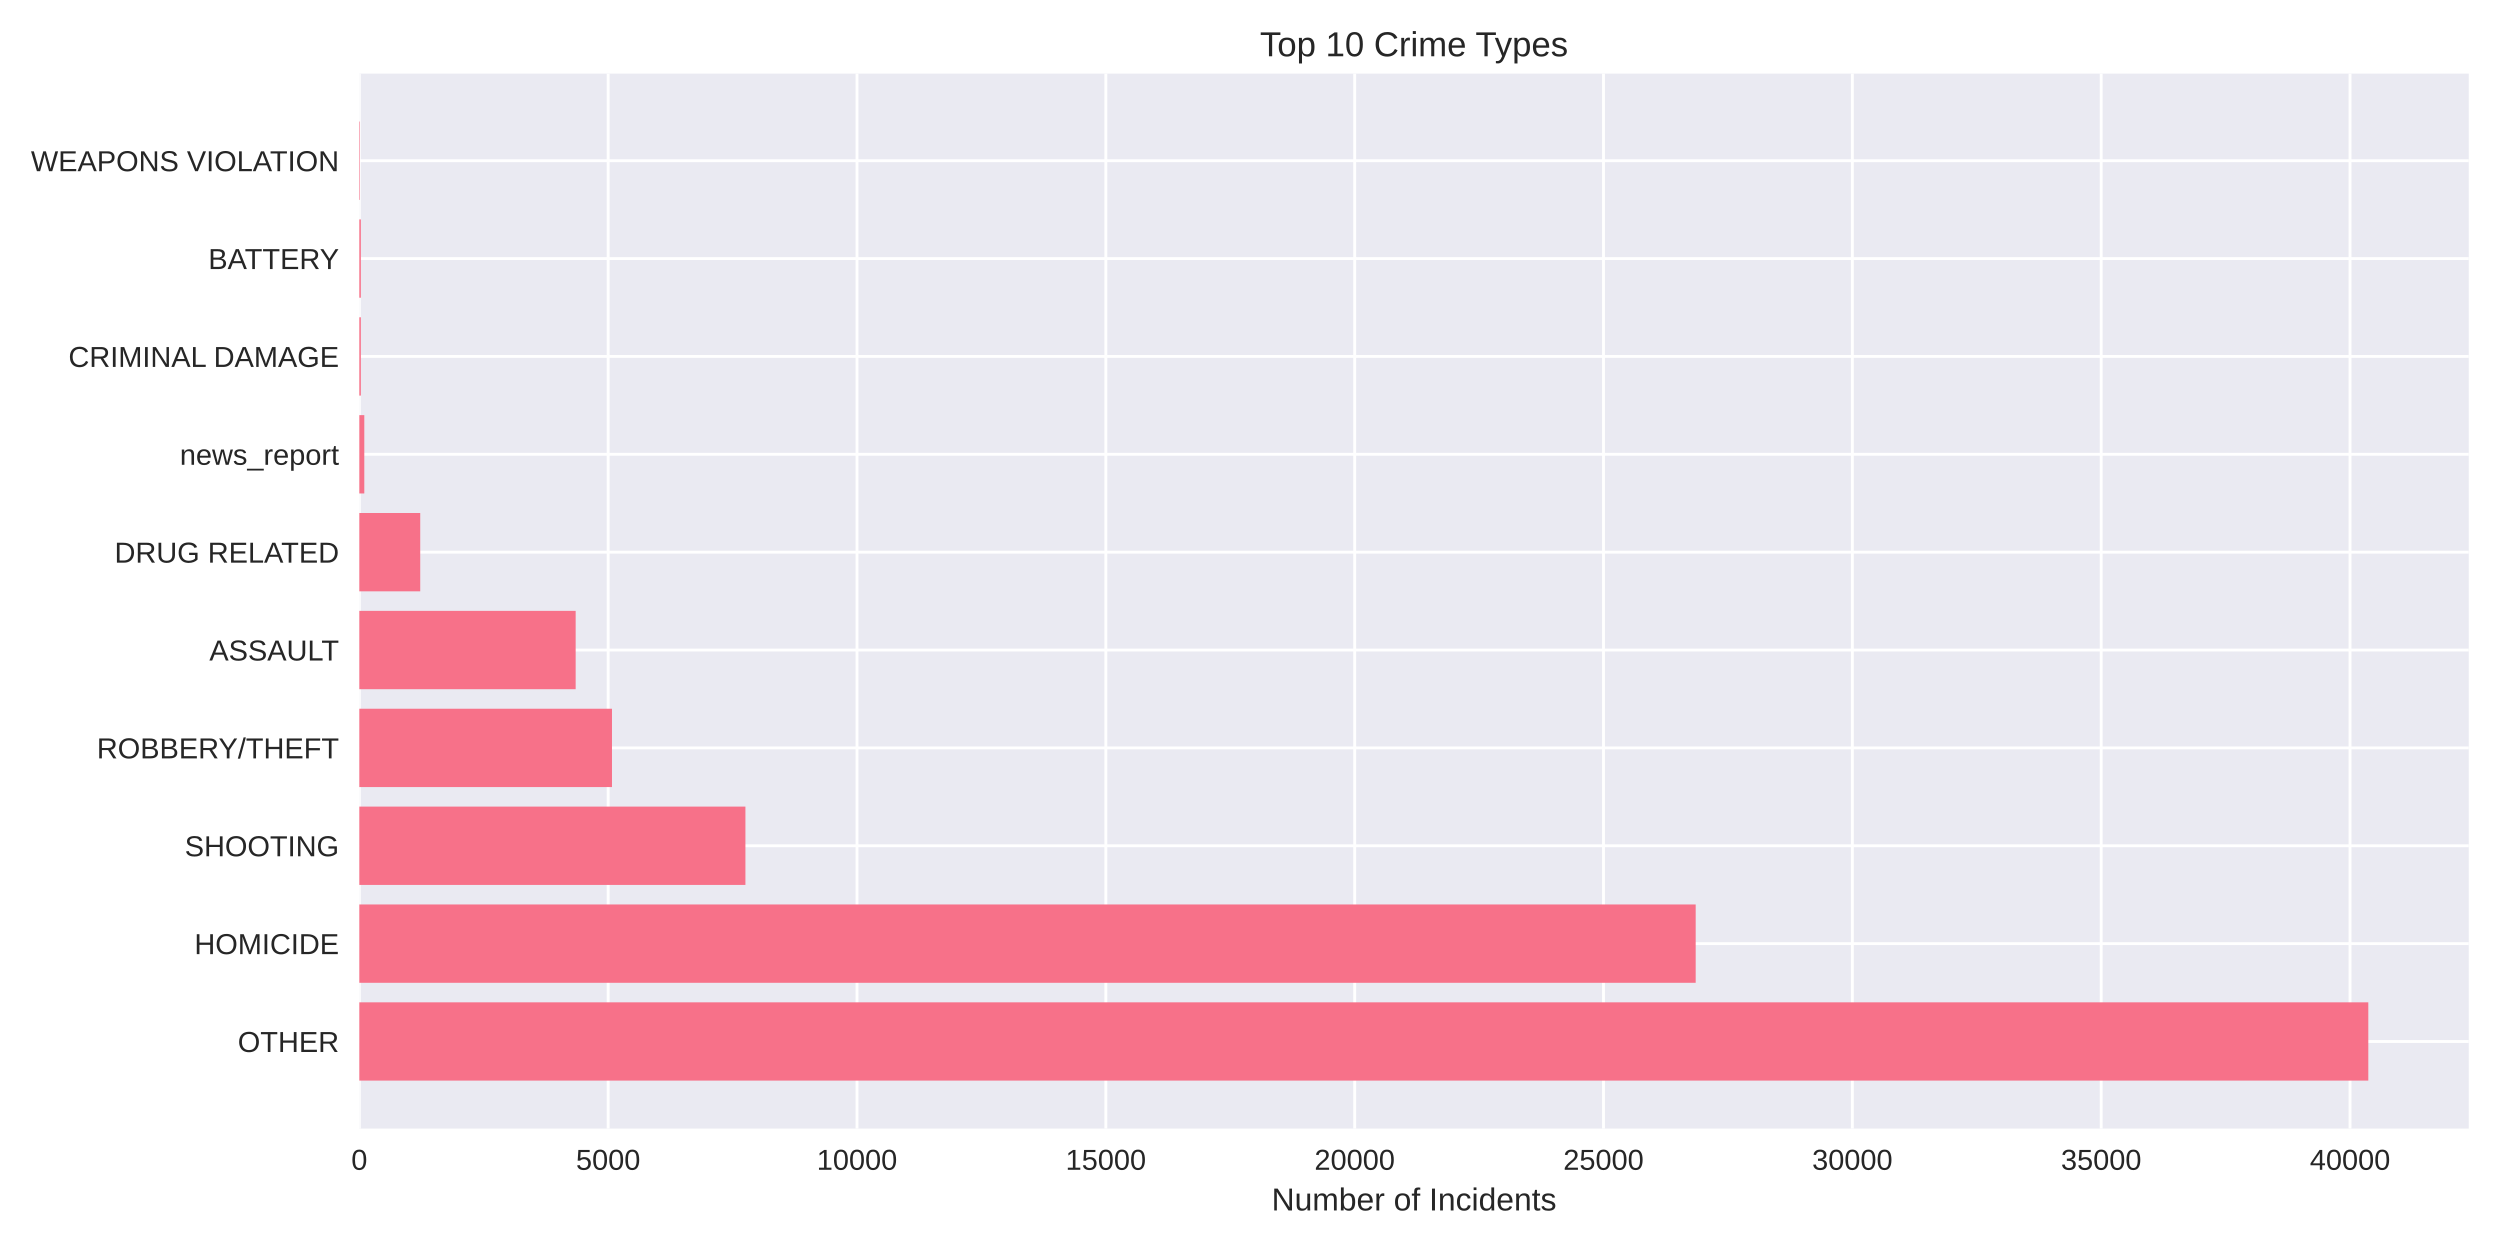
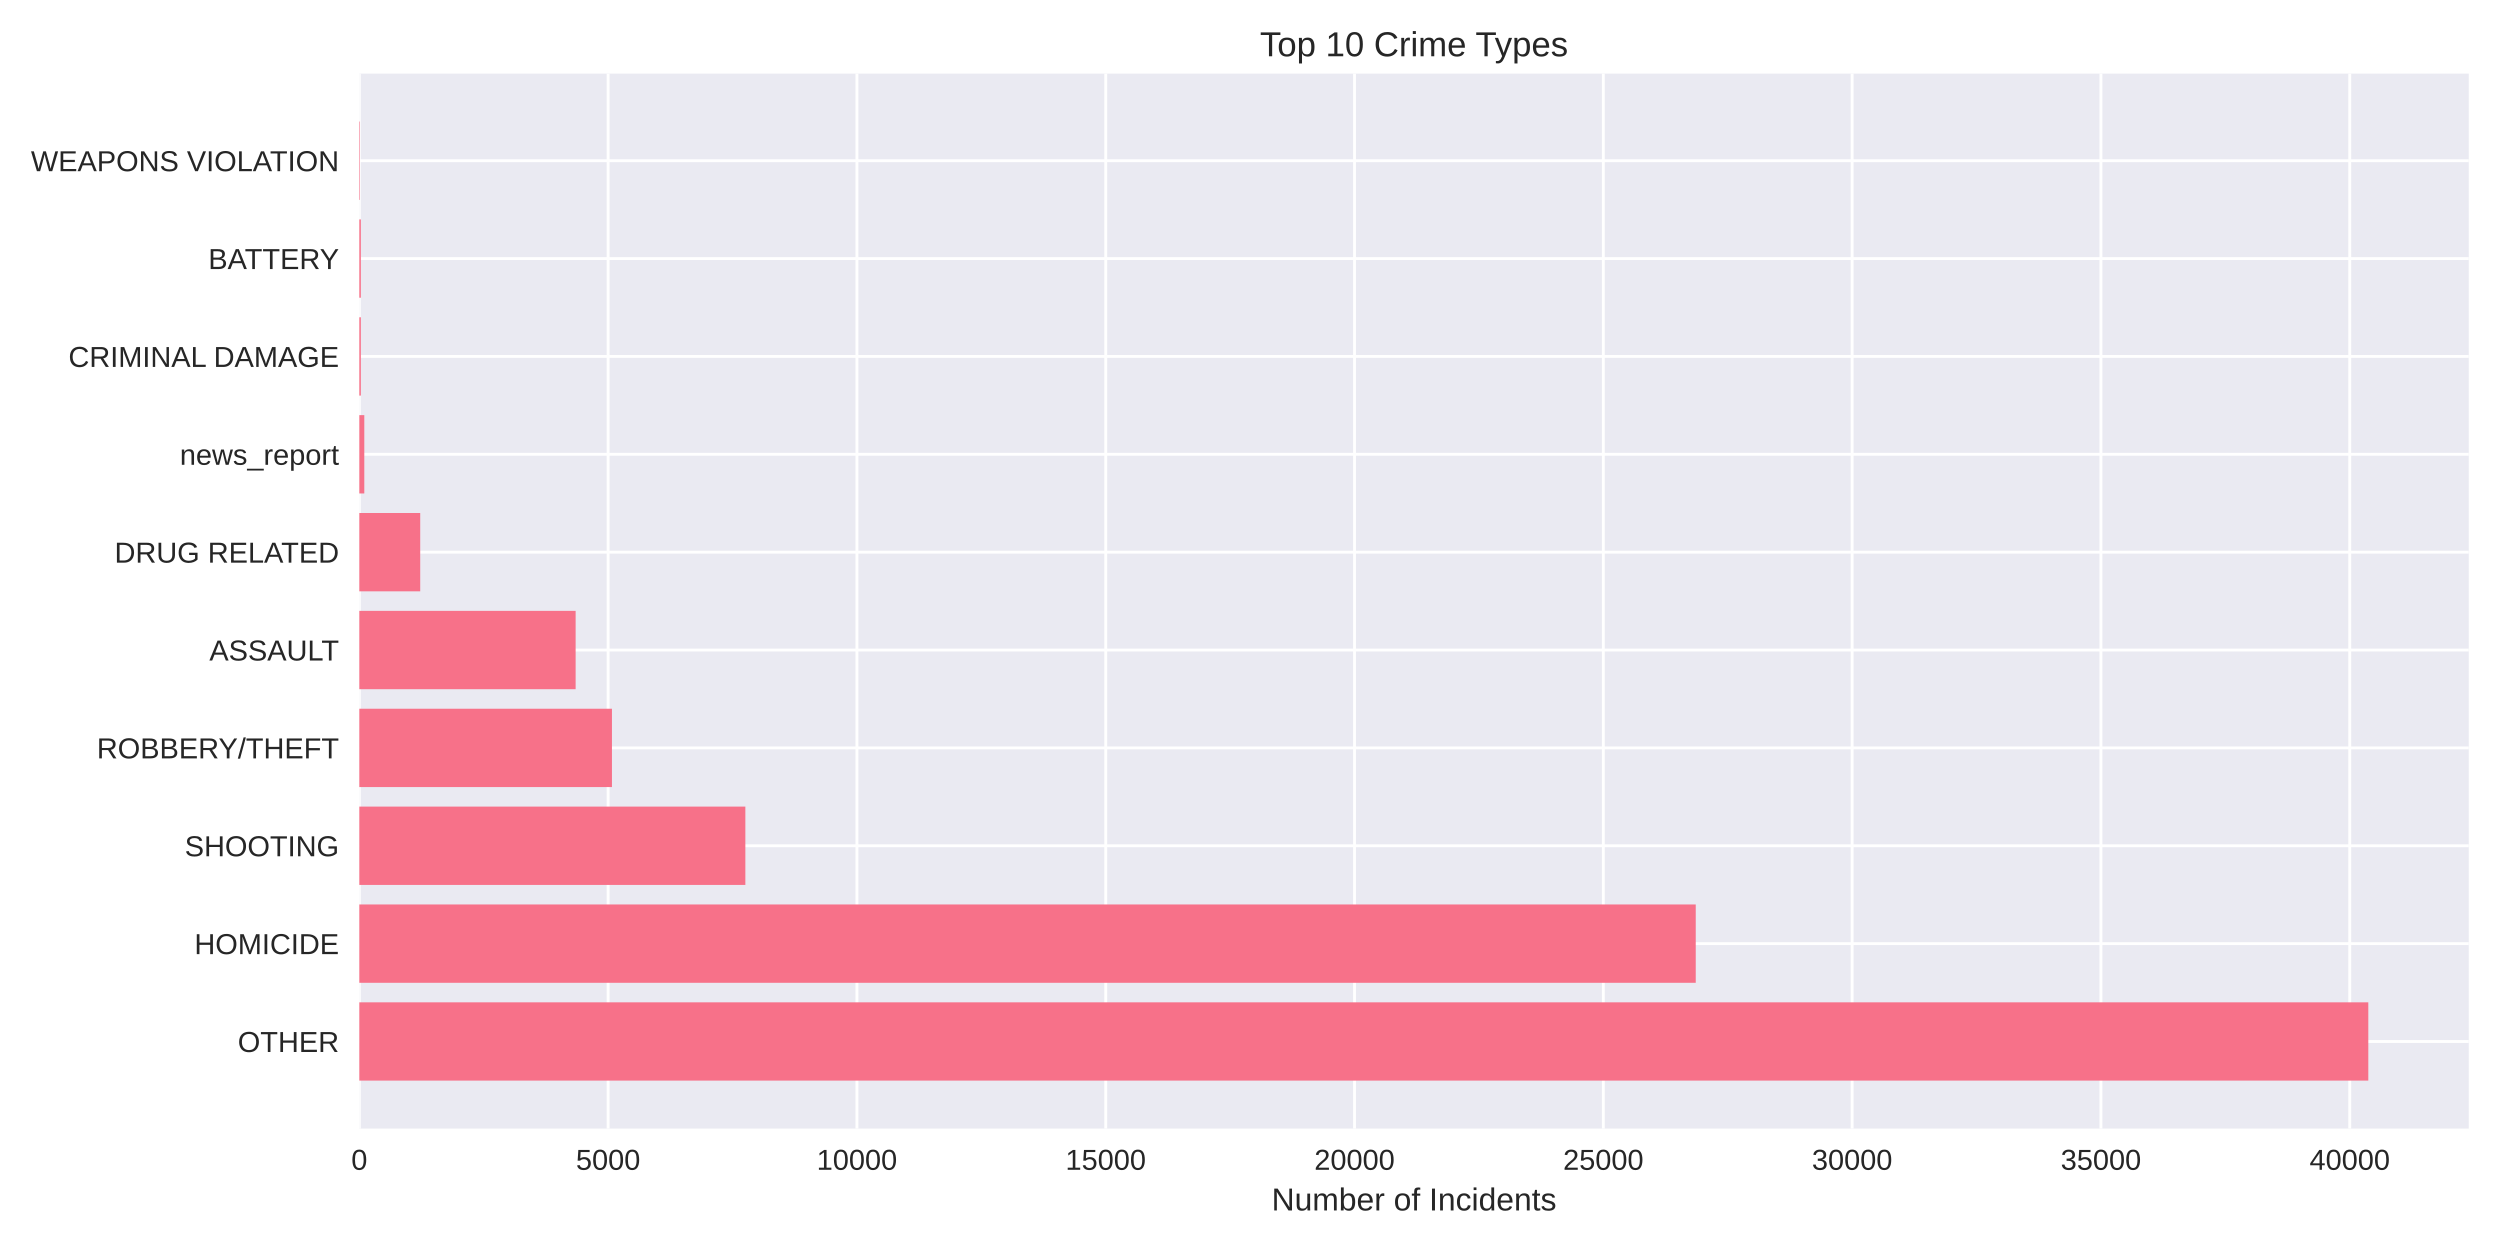
<svg xmlns="http://www.w3.org/2000/svg" width="864pt" height="432pt" viewBox="0 0 864 432" version="1.1">
  <defs>
    <style type="text/css">*{stroke-linejoin: round; stroke-linecap: butt}</style>
  </defs>
  <g id="figure_1">
    <g id="patch_1">
      <path d="M 0 432  L 864 432  L 864 0  L 0 0  z " style="fill: #ffffff" />
    </g>
    <g id="axes_1">
      <g id="patch_2">
        <path d="M 124.18 390.04  L 853.2 390.04  L 853.2 25.44  L 124.18 25.44  z " style="fill: #eaeaf2" />
      </g>
      <g id="matplotlib.axis_1">
        <g id="xtick_1">
          <g id="line2d_1">
-             <path d="M 124.18 390.04  L 124.18 25.44  " clip-path="url(#pcba3a6a7d3)" style="fill: none; stroke: #ffffff; stroke-linecap: round" />
+             <path d="M 124.18 390.04  L 124.18 25.44  " clip-path="url(#pc95954968f)" style="fill: none; stroke: #ffffff; stroke-linecap: round" />
          </g>
          <g id="line2d_2" />
          <g id="text_1">
            <text style="fill: #262626; font: 10px 'Arial', 'Liberation Sans', 'DejaVu Sans', 'Bitstream Vera Sans', sans-serif; text-anchor: middle" x="124.18" y="404.287" transform="rotate(-0 124.18 404.2869)">0</text>
          </g>
        </g>
        <g id="xtick_2">
          <g id="line2d_3">
-             <path d="M 210.179 390.04  L 210.179 25.44  " clip-path="url(#pcba3a6a7d3)" style="fill: none; stroke: #ffffff; stroke-linecap: round" />
+             <path d="M 210.166 390.04  L 210.166 25.44  " clip-path="url(#pc95954968f)" style="fill: none; stroke: #ffffff; stroke-linecap: round" />
          </g>
          <g id="line2d_4" />
          <g id="text_2">
-             <text style="fill: #262626; font: 10px 'Arial', 'Liberation Sans', 'DejaVu Sans', 'Bitstream Vera Sans', sans-serif; text-anchor: middle" x="210.179" y="404.287" transform="rotate(-0 210.1791 404.2869)">5000</text>
+             <text style="fill: #262626; font: 10px 'Arial', 'Liberation Sans', 'DejaVu Sans', 'Bitstream Vera Sans', sans-serif; text-anchor: middle" x="210.166" y="404.287" transform="rotate(-0 210.1663 404.2869)">5000</text>
          </g>
        </g>
        <g id="xtick_3">
          <g id="line2d_5">
-             <path d="M 296.178 390.04  L 296.178 25.44  " clip-path="url(#pcba3a6a7d3)" style="fill: none; stroke: #ffffff; stroke-linecap: round" />
+             <path d="M 296.153 390.04  L 296.153 25.44  " clip-path="url(#pc95954968f)" style="fill: none; stroke: #ffffff; stroke-linecap: round" />
          </g>
          <g id="line2d_6" />
          <g id="text_3">
-             <text style="fill: #262626; font: 10px 'Arial', 'Liberation Sans', 'DejaVu Sans', 'Bitstream Vera Sans', sans-serif; text-anchor: middle" x="296.178" y="404.287" transform="rotate(-0 296.1781 404.2869)">10000</text>
+             <text style="fill: #262626; font: 10px 'Arial', 'Liberation Sans', 'DejaVu Sans', 'Bitstream Vera Sans', sans-serif; text-anchor: middle" x="296.153" y="404.287" transform="rotate(-0 296.1525 404.2869)">10000</text>
          </g>
        </g>
        <g id="xtick_4">
          <g id="line2d_7">
-             <path d="M 382.177 390.04  L 382.177 25.44  " clip-path="url(#pcba3a6a7d3)" style="fill: none; stroke: #ffffff; stroke-linecap: round" />
+             <path d="M 382.139 390.04  L 382.139 25.44  " clip-path="url(#pc95954968f)" style="fill: none; stroke: #ffffff; stroke-linecap: round" />
          </g>
          <g id="line2d_8" />
          <g id="text_4">
-             <text style="fill: #262626; font: 10px 'Arial', 'Liberation Sans', 'DejaVu Sans', 'Bitstream Vera Sans', sans-serif; text-anchor: middle" x="382.177" y="404.287" transform="rotate(-0 382.1772 404.2869)">15000</text>
+             <text style="fill: #262626; font: 10px 'Arial', 'Liberation Sans', 'DejaVu Sans', 'Bitstream Vera Sans', sans-serif; text-anchor: middle" x="382.139" y="404.287" transform="rotate(-0 382.1388 404.2869)">15000</text>
          </g>
        </g>
        <g id="xtick_5">
          <g id="line2d_9">
-             <path d="M 468.176 390.04  L 468.176 25.44  " clip-path="url(#pcba3a6a7d3)" style="fill: none; stroke: #ffffff; stroke-linecap: round" />
+             <path d="M 468.125 390.04  L 468.125 25.44  " clip-path="url(#pc95954968f)" style="fill: none; stroke: #ffffff; stroke-linecap: round" />
          </g>
          <g id="line2d_10" />
          <g id="text_5">
-             <text style="fill: #262626; font: 10px 'Arial', 'Liberation Sans', 'DejaVu Sans', 'Bitstream Vera Sans', sans-serif; text-anchor: middle" x="468.176" y="404.287" transform="rotate(-0 468.1762 404.2869)">20000</text>
+             <text style="fill: #262626; font: 10px 'Arial', 'Liberation Sans', 'DejaVu Sans', 'Bitstream Vera Sans', sans-serif; text-anchor: middle" x="468.125" y="404.287" transform="rotate(-0 468.1251 404.2869)">20000</text>
          </g>
        </g>
        <g id="xtick_6">
          <g id="line2d_11">
-             <path d="M 554.175 390.04  L 554.175 25.44  " clip-path="url(#pcba3a6a7d3)" style="fill: none; stroke: #ffffff; stroke-linecap: round" />
+             <path d="M 554.111 390.04  L 554.111 25.44  " clip-path="url(#pc95954968f)" style="fill: none; stroke: #ffffff; stroke-linecap: round" />
          </g>
          <g id="line2d_12" />
          <g id="text_6">
-             <text style="fill: #262626; font: 10px 'Arial', 'Liberation Sans', 'DejaVu Sans', 'Bitstream Vera Sans', sans-serif; text-anchor: middle" x="554.175" y="404.287" transform="rotate(-0 554.1753 404.2869)">25000</text>
+             <text style="fill: #262626; font: 10px 'Arial', 'Liberation Sans', 'DejaVu Sans', 'Bitstream Vera Sans', sans-serif; text-anchor: middle" x="554.111" y="404.287" transform="rotate(-0 554.1114 404.2869)">25000</text>
          </g>
        </g>
        <g id="xtick_7">
          <g id="line2d_13">
-             <path d="M 640.174 390.04  L 640.174 25.44  " clip-path="url(#pcba3a6a7d3)" style="fill: none; stroke: #ffffff; stroke-linecap: round" />
+             <path d="M 640.098 390.04  L 640.098 25.44  " clip-path="url(#pc95954968f)" style="fill: none; stroke: #ffffff; stroke-linecap: round" />
          </g>
          <g id="line2d_14" />
          <g id="text_7">
-             <text style="fill: #262626; font: 10px 'Arial', 'Liberation Sans', 'DejaVu Sans', 'Bitstream Vera Sans', sans-serif; text-anchor: middle" x="640.174" y="404.287" transform="rotate(-0 640.1743 404.2869)">30000</text>
+             <text style="fill: #262626; font: 10px 'Arial', 'Liberation Sans', 'DejaVu Sans', 'Bitstream Vera Sans', sans-serif; text-anchor: middle" x="640.098" y="404.287" transform="rotate(-0 640.0976 404.2869)">30000</text>
          </g>
        </g>
        <g id="xtick_8">
          <g id="line2d_15">
-             <path d="M 726.173 390.04  L 726.173 25.44  " clip-path="url(#pcba3a6a7d3)" style="fill: none; stroke: #ffffff; stroke-linecap: round" />
+             <path d="M 726.084 390.04  L 726.084 25.44  " clip-path="url(#pc95954968f)" style="fill: none; stroke: #ffffff; stroke-linecap: round" />
          </g>
          <g id="line2d_16" />
          <g id="text_8">
-             <text style="fill: #262626; font: 10px 'Arial', 'Liberation Sans', 'DejaVu Sans', 'Bitstream Vera Sans', sans-serif; text-anchor: middle" x="726.173" y="404.287" transform="rotate(-0 726.1734 404.2869)">35000</text>
+             <text style="fill: #262626; font: 10px 'Arial', 'Liberation Sans', 'DejaVu Sans', 'Bitstream Vera Sans', sans-serif; text-anchor: middle" x="726.084" y="404.287" transform="rotate(-0 726.0839 404.2869)">35000</text>
          </g>
        </g>
        <g id="xtick_9">
          <g id="line2d_17">
-             <path d="M 812.172 390.04  L 812.172 25.44  " clip-path="url(#pcba3a6a7d3)" style="fill: none; stroke: #ffffff; stroke-linecap: round" />
+             <path d="M 812.07 390.04  L 812.07 25.44  " clip-path="url(#pc95954968f)" style="fill: none; stroke: #ffffff; stroke-linecap: round" />
          </g>
          <g id="line2d_18" />
          <g id="text_9">
-             <text style="fill: #262626; font: 10px 'Arial', 'Liberation Sans', 'DejaVu Sans', 'Bitstream Vera Sans', sans-serif; text-anchor: middle" x="812.172" y="404.287" transform="rotate(-0 812.1724 404.2869)">40000</text>
+             <text style="fill: #262626; font: 10px 'Arial', 'Liberation Sans', 'DejaVu Sans', 'Bitstream Vera Sans', sans-serif; text-anchor: middle" x="812.07" y="404.287" transform="rotate(-0 812.0702 404.2869)">40000</text>
          </g>
        </g>
        <g id="text_10">
          <text style="fill: #262626; font: 11px 'Arial', 'Liberation Sans', 'DejaVu Sans', 'Bitstream Vera Sans', sans-serif; text-anchor: middle" x="488.69" y="418.333" transform="rotate(-0 488.69 418.3334)">Number of Incidents</text>
        </g>
      </g>
      <g id="matplotlib.axis_2">
        <g id="ytick_1">
          <g id="line2d_19">
-             <path d="M 124.18 359.939  L 853.2 359.939  " clip-path="url(#pcba3a6a7d3)" style="fill: none; stroke: #ffffff; stroke-linecap: round" />
+             <path d="M 124.18 359.939  L 853.2 359.939  " clip-path="url(#pc95954968f)" style="fill: none; stroke: #ffffff; stroke-linecap: round" />
          </g>
          <g id="line2d_20" />
          <g id="text_11">
            <text style="fill: #262626; font: 10px 'Arial', 'Liberation Sans', 'DejaVu Sans', 'Bitstream Vera Sans', sans-serif; text-anchor: end" x="117.18" y="363.562" transform="rotate(-0 117.18 363.562)">OTHER</text>
          </g>
        </g>
        <g id="ytick_2">
          <g id="line2d_21">
-             <path d="M 124.18 326.117  L 853.2 326.117  " clip-path="url(#pcba3a6a7d3)" style="fill: none; stroke: #ffffff; stroke-linecap: round" />
+             <path d="M 124.18 326.117  L 853.2 326.117  " clip-path="url(#pc95954968f)" style="fill: none; stroke: #ffffff; stroke-linecap: round" />
          </g>
          <g id="line2d_22" />
          <g id="text_12">
            <text style="fill: #262626; font: 10px 'Arial', 'Liberation Sans', 'DejaVu Sans', 'Bitstream Vera Sans', sans-serif; text-anchor: end" x="117.18" y="329.74" transform="rotate(-0 117.18 329.7401)">HOMICIDE</text>
          </g>
        </g>
        <g id="ytick_3">
          <g id="line2d_23">
-             <path d="M 124.18 292.295  L 853.2 292.295  " clip-path="url(#pcba3a6a7d3)" style="fill: none; stroke: #ffffff; stroke-linecap: round" />
+             <path d="M 124.18 292.295  L 853.2 292.295  " clip-path="url(#pc95954968f)" style="fill: none; stroke: #ffffff; stroke-linecap: round" />
          </g>
          <g id="line2d_24" />
          <g id="text_13">
            <text style="fill: #262626; font: 10px 'Arial', 'Liberation Sans', 'DejaVu Sans', 'Bitstream Vera Sans', sans-serif; text-anchor: end" x="117.18" y="295.918" transform="rotate(-0 117.18 295.9182)">SHOOTING</text>
          </g>
        </g>
        <g id="ytick_4">
          <g id="line2d_25">
-             <path d="M 124.18 258.473  L 853.2 258.473  " clip-path="url(#pcba3a6a7d3)" style="fill: none; stroke: #ffffff; stroke-linecap: round" />
+             <path d="M 124.18 258.473  L 853.2 258.473  " clip-path="url(#pc95954968f)" style="fill: none; stroke: #ffffff; stroke-linecap: round" />
          </g>
          <g id="line2d_26" />
          <g id="text_14">
            <text style="fill: #262626; font: 10px 'Arial', 'Liberation Sans', 'DejaVu Sans', 'Bitstream Vera Sans', sans-serif; text-anchor: end" x="117.18" y="262.096" transform="rotate(-0 117.18 262.0963)">ROBBERY/THEFT</text>
          </g>
        </g>
        <g id="ytick_5">
          <g id="line2d_27">
-             <path d="M 124.18 224.651  L 853.2 224.651  " clip-path="url(#pcba3a6a7d3)" style="fill: none; stroke: #ffffff; stroke-linecap: round" />
+             <path d="M 124.18 224.651  L 853.2 224.651  " clip-path="url(#pc95954968f)" style="fill: none; stroke: #ffffff; stroke-linecap: round" />
          </g>
          <g id="line2d_28" />
          <g id="text_15">
            <text style="fill: #262626; font: 10px 'Arial', 'Liberation Sans', 'DejaVu Sans', 'Bitstream Vera Sans', sans-serif; text-anchor: end" x="117.18" y="228.274" transform="rotate(-0 117.18 228.2744)">ASSAULT</text>
          </g>
        </g>
        <g id="ytick_6">
          <g id="line2d_29">
-             <path d="M 124.18 190.829  L 853.2 190.829  " clip-path="url(#pcba3a6a7d3)" style="fill: none; stroke: #ffffff; stroke-linecap: round" />
+             <path d="M 124.18 190.829  L 853.2 190.829  " clip-path="url(#pc95954968f)" style="fill: none; stroke: #ffffff; stroke-linecap: round" />
          </g>
          <g id="line2d_30" />
          <g id="text_16">
            <text style="fill: #262626; font: 10px 'Arial', 'Liberation Sans', 'DejaVu Sans', 'Bitstream Vera Sans', sans-serif; text-anchor: end" x="117.18" y="194.452" transform="rotate(-0 117.18 194.4525)">DRUG RELATED</text>
          </g>
        </g>
        <g id="ytick_7">
          <g id="line2d_31">
-             <path d="M 124.18 157.007  L 853.2 157.007  " clip-path="url(#pcba3a6a7d3)" style="fill: none; stroke: #ffffff; stroke-linecap: round" />
+             <path d="M 124.18 157.007  L 853.2 157.007  " clip-path="url(#pc95954968f)" style="fill: none; stroke: #ffffff; stroke-linecap: round" />
          </g>
          <g id="line2d_32" />
          <g id="text_17">
            <text style="fill: #262626; font: 10px 'Arial', 'Liberation Sans', 'DejaVu Sans', 'Bitstream Vera Sans', sans-serif; text-anchor: end" x="117.18" y="160.631" transform="rotate(-0 117.18 160.6306)">news_report</text>
          </g>
        </g>
        <g id="ytick_8">
          <g id="line2d_33">
-             <path d="M 124.18 123.185  L 853.2 123.185  " clip-path="url(#pcba3a6a7d3)" style="fill: none; stroke: #ffffff; stroke-linecap: round" />
+             <path d="M 124.18 123.185  L 853.2 123.185  " clip-path="url(#pc95954968f)" style="fill: none; stroke: #ffffff; stroke-linecap: round" />
          </g>
          <g id="line2d_34" />
          <g id="text_18">
            <text style="fill: #262626; font: 10px 'Arial', 'Liberation Sans', 'DejaVu Sans', 'Bitstream Vera Sans', sans-serif; text-anchor: end" x="117.18" y="126.809" transform="rotate(-0 117.18 126.8087)">CRIMINAL DAMAGE</text>
          </g>
        </g>
        <g id="ytick_9">
          <g id="line2d_35">
-             <path d="M 124.18 89.363  L 853.2 89.363  " clip-path="url(#pcba3a6a7d3)" style="fill: none; stroke: #ffffff; stroke-linecap: round" />
+             <path d="M 124.18 89.363  L 853.2 89.363  " clip-path="url(#pc95954968f)" style="fill: none; stroke: #ffffff; stroke-linecap: round" />
          </g>
          <g id="line2d_36" />
          <g id="text_19">
            <text style="fill: #262626; font: 10px 'Arial', 'Liberation Sans', 'DejaVu Sans', 'Bitstream Vera Sans', sans-serif; text-anchor: end" x="117.18" y="92.987" transform="rotate(-0 117.18 92.98681)">BATTERY</text>
          </g>
        </g>
        <g id="ytick_10">
          <g id="line2d_37">
-             <path d="M 124.18 55.541  L 853.2 55.541  " clip-path="url(#pcba3a6a7d3)" style="fill: none; stroke: #ffffff; stroke-linecap: round" />
+             <path d="M 124.18 55.541  L 853.2 55.541  " clip-path="url(#pc95954968f)" style="fill: none; stroke: #ffffff; stroke-linecap: round" />
          </g>
          <g id="line2d_38" />
          <g id="text_20">
            <text style="fill: #262626; font: 10px 'Arial', 'Liberation Sans', 'DejaVu Sans', 'Bitstream Vera Sans', sans-serif; text-anchor: end" x="117.18" y="59.165" transform="rotate(-0 117.18 59.16492)">WEAPONS VIOLATION</text>
          </g>
        </g>
      </g>
      <g id="patch_3">
-         <path d="M 124.18 373.467  L 818.485 373.467  L 818.485 346.41  L 124.18 346.41  z " clip-path="url(#pcba3a6a7d3)" style="fill: #f77189" />
+         <path d="M 124.18 373.467  L 818.485 373.467  L 818.485 346.41  L 124.18 346.41  z " clip-path="url(#pc95954968f)" style="fill: #f77189" />
      </g>
      <g id="patch_4">
-         <path d="M 124.18 339.645  L 586.029 339.645  L 586.029 312.588  L 124.18 312.588  z " clip-path="url(#pcba3a6a7d3)" style="fill: #f77189" />
+         <path d="M 124.18 339.645  L 586.047 339.645  L 586.047 312.588  L 124.18 312.588  z " clip-path="url(#pc95954968f)" style="fill: #f77189" />
      </g>
      <g id="patch_5">
-         <path d="M 124.18 305.823  L 257.616 305.823  L 257.616 278.766  L 124.18 278.766  z " clip-path="url(#pcba3a6a7d3)" style="fill: #f77189" />
+         <path d="M 124.18 305.823  L 257.596 305.823  L 257.596 278.766  L 124.18 278.766  z " clip-path="url(#pc95954968f)" style="fill: #f77189" />
      </g>
      <g id="patch_6">
-         <path d="M 124.18 272.002  L 211.503 272.002  L 211.503 244.944  L 124.18 244.944  z " clip-path="url(#pcba3a6a7d3)" style="fill: #f77189" />
+         <path d="M 124.18 272.002  L 211.49 272.002  L 211.49 244.944  L 124.18 244.944  z " clip-path="url(#pc95954968f)" style="fill: #f77189" />
      </g>
      <g id="patch_7">
-         <path d="M 124.18 238.18  L 198.948 238.18  L 198.948 211.122  L 124.18 211.122  z " clip-path="url(#pcba3a6a7d3)" style="fill: #f77189" />
+         <path d="M 124.18 238.18  L 198.936 238.18  L 198.936 211.122  L 124.18 211.122  z " clip-path="url(#pc95954968f)" style="fill: #f77189" />
      </g>
      <g id="patch_8">
-         <path d="M 124.18 204.358  L 145.233 204.358  L 145.233 177.3  L 124.18 177.3  z " clip-path="url(#pcba3a6a7d3)" style="fill: #f77189" />
+         <path d="M 124.18 204.358  L 145.229 204.358  L 145.229 177.3  L 124.18 177.3  z " clip-path="url(#pc95954968f)" style="fill: #f77189" />
      </g>
      <g id="patch_9">
-         <path d="M 124.18 170.536  L 125.9 170.536  L 125.9 143.478  L 124.18 143.478  z " clip-path="url(#pcba3a6a7d3)" style="fill: #f77189" />
+         <path d="M 124.18 170.536  L 125.9 170.536  L 125.9 143.478  L 124.18 143.478  z " clip-path="url(#pc95954968f)" style="fill: #f77189" />
      </g>
      <g id="patch_10">
-         <path d="M 124.18 136.714  L 124.713 136.714  L 124.713 109.657  L 124.18 109.657  z " clip-path="url(#pcba3a6a7d3)" style="fill: #f77189" />
+         <path d="M 124.18 136.714  L 124.713 136.714  L 124.713 109.657  L 124.18 109.657  z " clip-path="url(#pc95954968f)" style="fill: #f77189" />
      </g>
      <g id="patch_11">
-         <path d="M 124.18 102.892  L 124.713 102.892  L 124.713 75.835  L 124.18 75.835  z " clip-path="url(#pcba3a6a7d3)" style="fill: #f77189" />
+         <path d="M 124.18 102.892  L 124.713 102.892  L 124.713 75.835  L 124.18 75.835  z " clip-path="url(#pc95954968f)" style="fill: #f77189" />
      </g>
      <g id="patch_12">
-         <path d="M 124.18 69.07  L 124.369 69.07  L 124.369 42.013  L 124.18 42.013  z " clip-path="url(#pcba3a6a7d3)" style="fill: #f77189" />
+         <path d="M 124.18 69.07  L 124.369 69.07  L 124.369 42.013  L 124.18 42.013  z " clip-path="url(#pc95954968f)" style="fill: #f77189" />
      </g>
      <g id="patch_13">
        <path d="M 124.18 390.04  L 124.18 25.44  " style="fill: none" />
      </g>
      <g id="patch_14">
        <path d="M 853.2 390.04  L 853.2 25.44  " style="fill: none" />
      </g>
      <g id="patch_15">
        <path d="M 124.18 390.04  L 853.2 390.04  " style="fill: none" />
      </g>
      <g id="patch_16">
        <path d="M 124.18 25.44  L 853.2 25.44  " style="fill: none" />
      </g>
      <g id="text_21">
        <text style="fill: #262626; font: 12px 'Arial', 'Liberation Sans', 'DejaVu Sans', 'Bitstream Vera Sans', sans-serif; text-anchor: middle" x="488.69" y="19.44" transform="rotate(-0 488.69 19.44)">Top 10 Crime Types</text>
      </g>
    </g>
  </g>
  <defs>
-     <clipPath id="pcba3a6a7d3">
+     <clipPath id="pc95954968f">
      <rect x="124.18" y="25.44" width="729.02" height="364.6" />
    </clipPath>
  </defs>
</svg>
